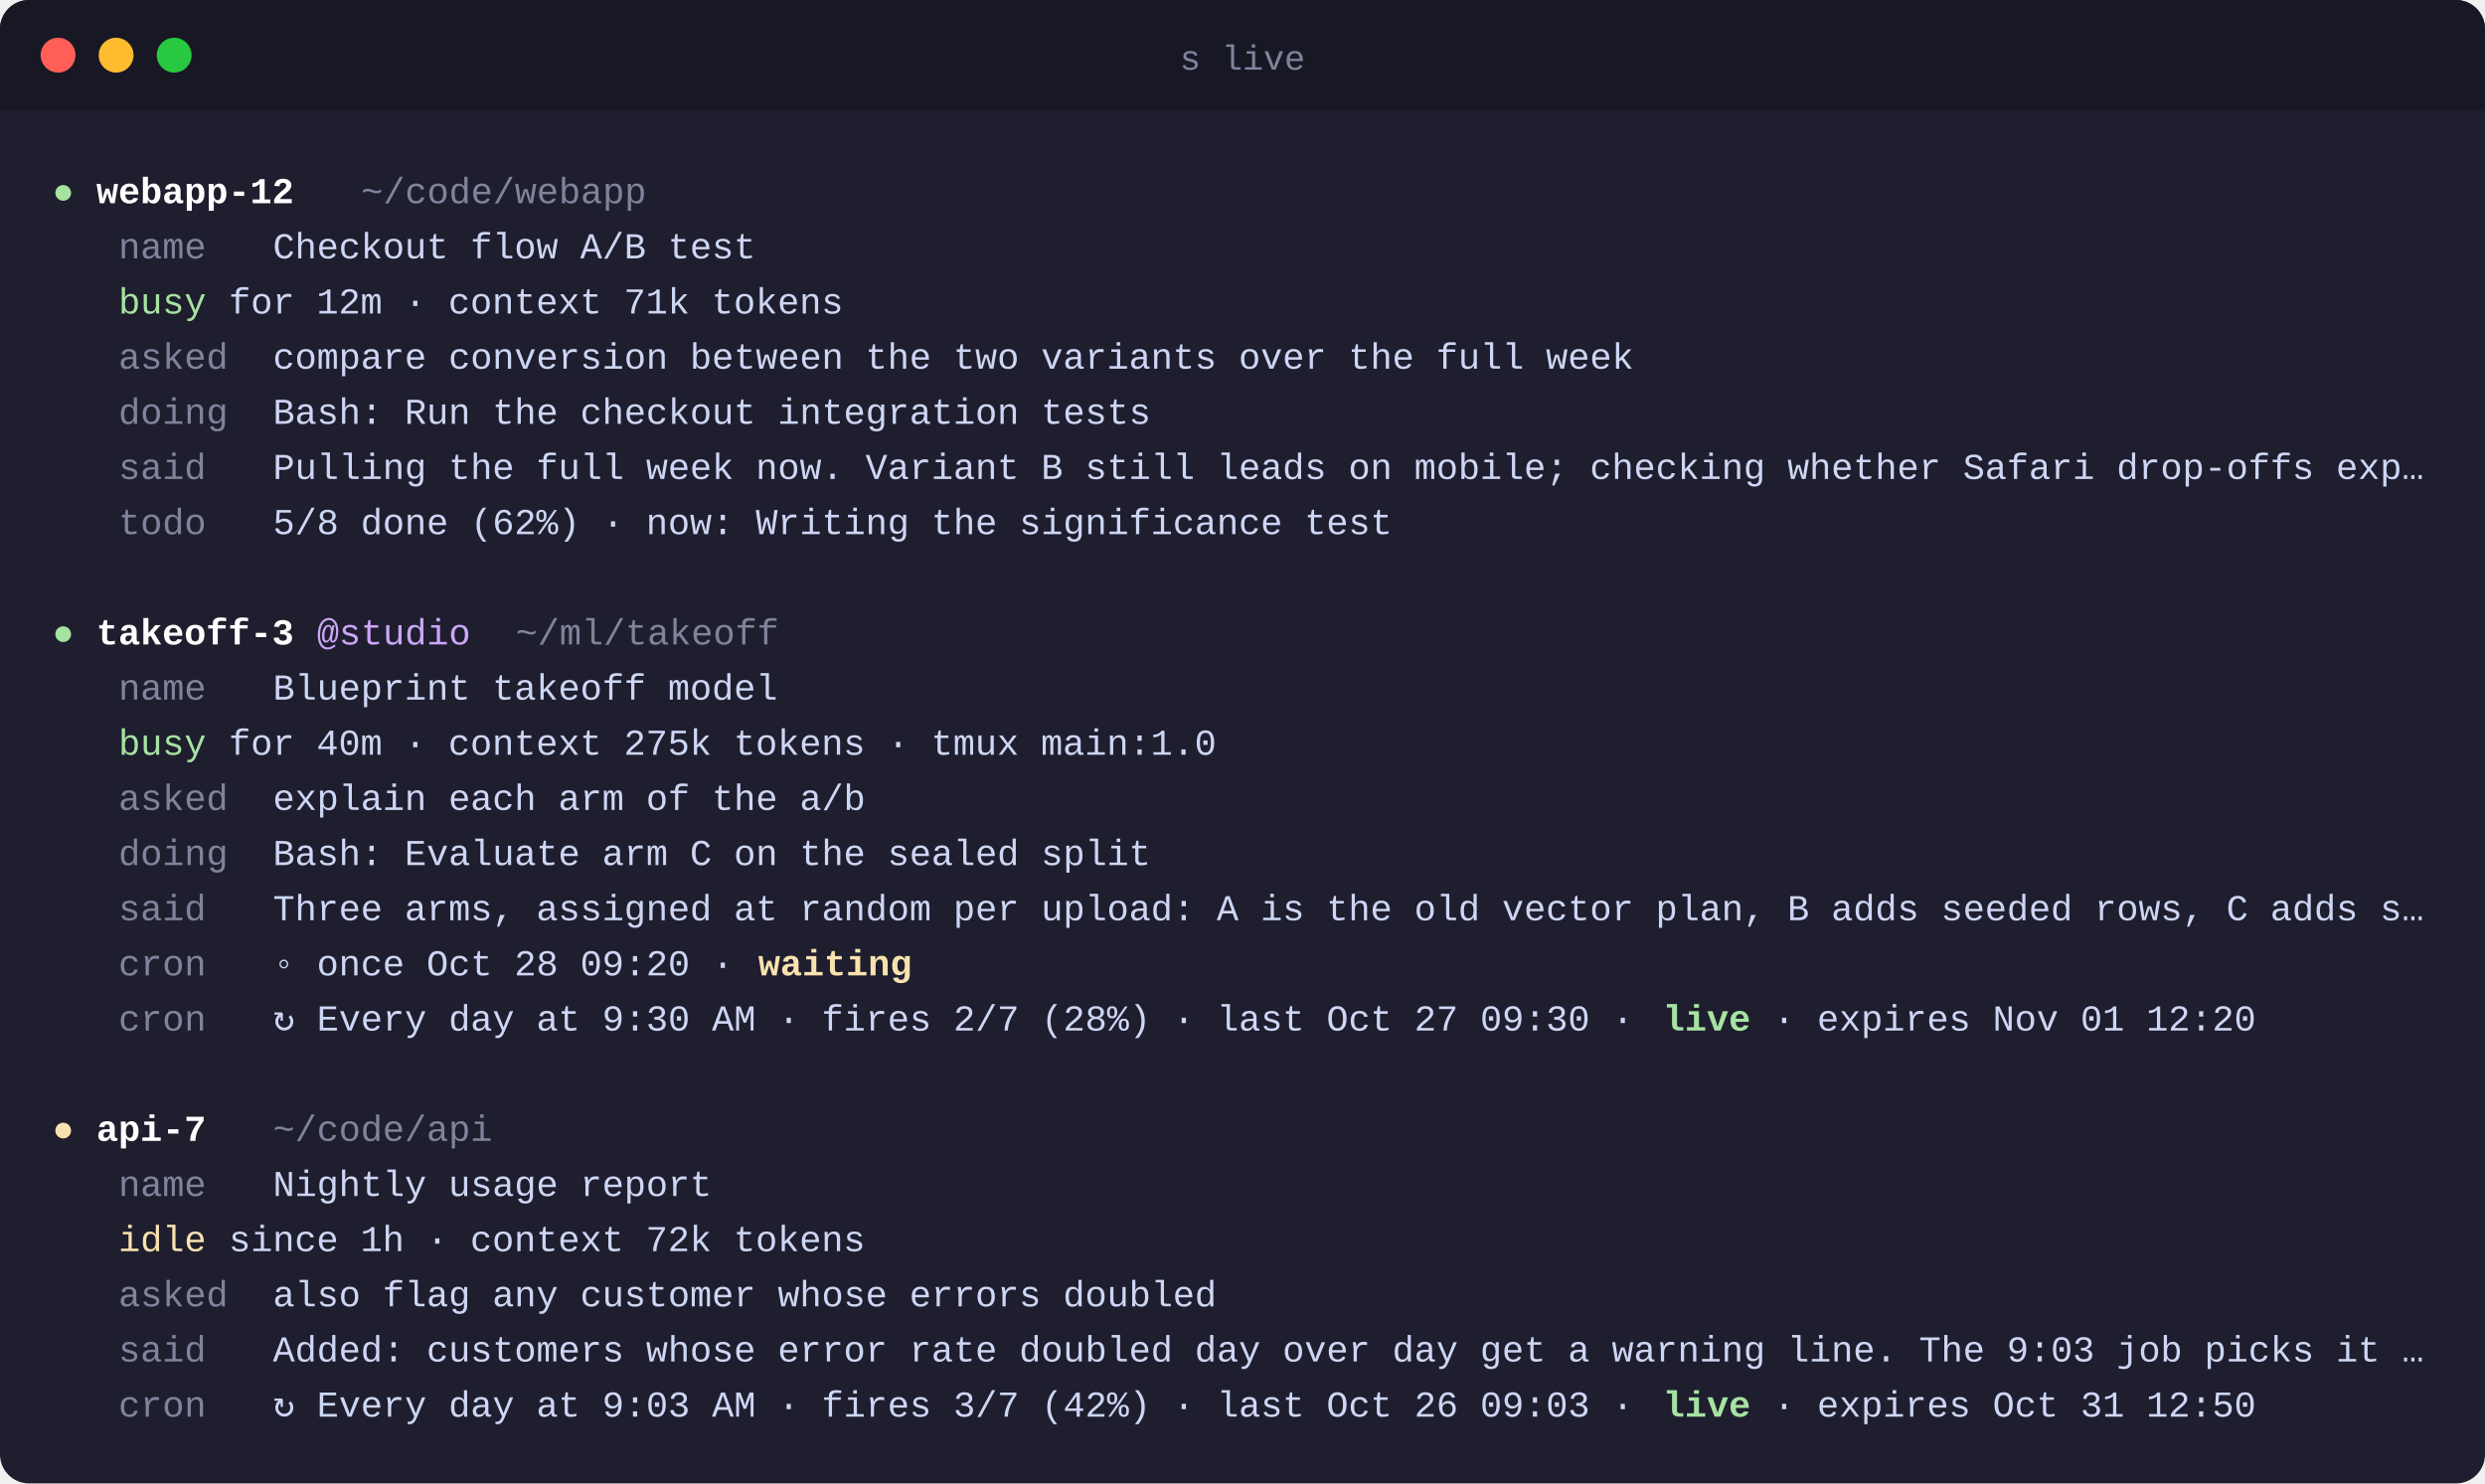
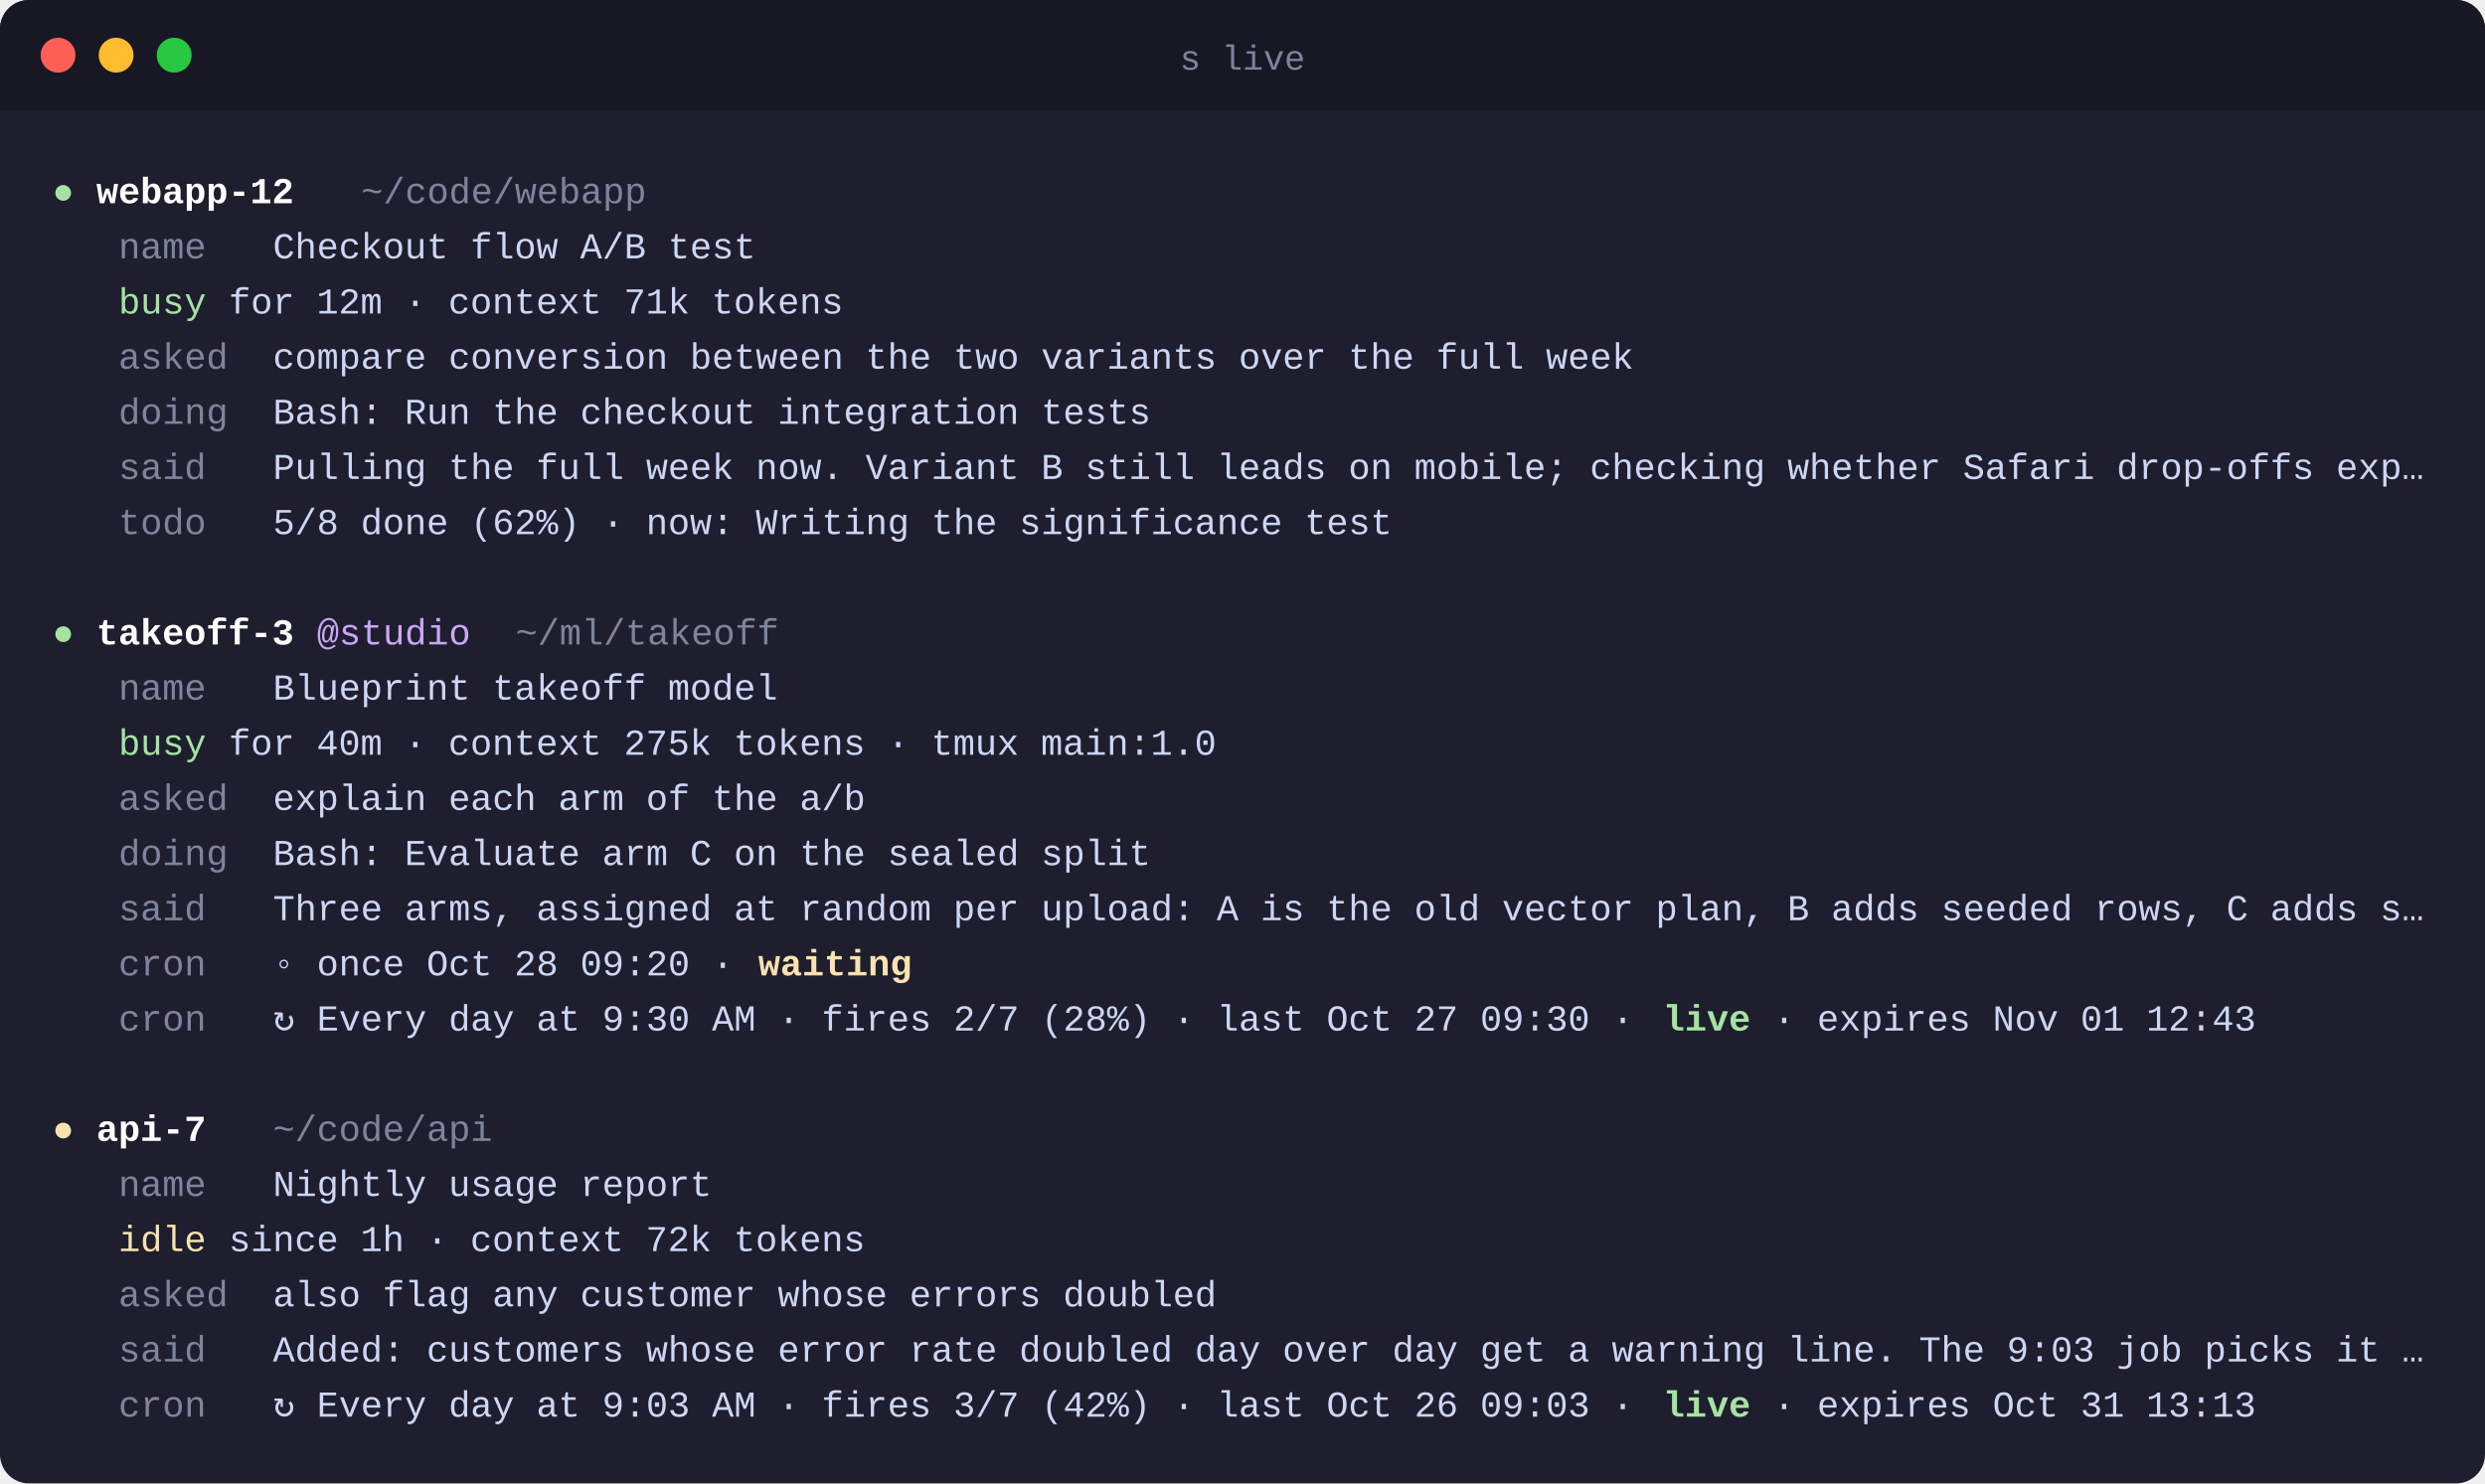
<svg xmlns="http://www.w3.org/2000/svg" width="856" height="511" viewBox="0 0 856 511" font-family="SFMono-Regular, Menlo, Consolas, 'Liberation Mono', monospace" font-size="12.6">
  <rect width="856" height="511" rx="10" fill="#1e1e2e" />
  <path d="M10 0h836a10 10 0 0 1 10 10v28H0V10A10 10 0 0 1 10 0z" fill="#181825" />
  <circle cx="20" cy="19" r="6" fill="#ff5f57" />
  <circle cx="40" cy="19" r="6" fill="#febc2e" />
  <circle cx="60" cy="19" r="6" fill="#28c840" />
  <text x="428.0" y="24" text-anchor="middle" fill="#7f849c" font-size="12">s live</text>
  <text y="70">
    <tspan x="18.0" fill="#a6e3a1" xml:space="preserve">●</tspan>
    <tspan x="33.2" fill="#ffffff" font-weight="600" xml:space="preserve">webapp-12</tspan>
    <tspan x="124.4" fill="#7f849c" xml:space="preserve">~/code/webapp</tspan>
  </text>
  <text y="89">
    <tspan x="40.8" fill="#7f849c" xml:space="preserve">name</tspan>
    <tspan x="94.0" fill="#cdd6f4" xml:space="preserve">Checkout flow A/B test</tspan>
  </text>
  <text y="108">
    <tspan x="40.8" fill="#a6e3a1" xml:space="preserve">busy</tspan>
    <tspan x="78.8" fill="#cdd6f4" xml:space="preserve">for 12m · context 71k tokens</tspan>
  </text>
  <text y="127">
    <tspan x="40.8" fill="#7f849c" xml:space="preserve">asked</tspan>
    <tspan x="94.0" fill="#cdd6f4" xml:space="preserve">compare conversion between the two variants over the full week</tspan>
  </text>
  <text y="146">
    <tspan x="40.8" fill="#7f849c" xml:space="preserve">doing</tspan>
    <tspan x="94.0" fill="#cdd6f4" xml:space="preserve">Bash: Run the checkout integration tests</tspan>
  </text>
  <text y="165">
    <tspan x="40.8" fill="#7f849c" xml:space="preserve">said</tspan>
    <tspan x="94.0" fill="#cdd6f4" xml:space="preserve">Pulling the full week now. Variant B still leads on mobile; checking whether Safari drop-offs exp…</tspan>
  </text>
  <text y="184">
    <tspan x="40.8" fill="#7f849c" xml:space="preserve">todo</tspan>
    <tspan x="94.0" fill="#cdd6f4" xml:space="preserve">5/8 done (62%) · now: Writing the significance test</tspan>
  </text>
  <text y="203" />
  <text y="222">
    <tspan x="18.0" fill="#a6e3a1" xml:space="preserve">●</tspan>
    <tspan x="33.2" fill="#ffffff" font-weight="600" xml:space="preserve">takeoff-3</tspan>
    <tspan x="109.2" fill="#cba6f7" xml:space="preserve">@studio</tspan>
    <tspan x="177.6" fill="#7f849c" xml:space="preserve">~/ml/takeoff</tspan>
  </text>
  <text y="241">
    <tspan x="40.8" fill="#7f849c" xml:space="preserve">name</tspan>
    <tspan x="94.0" fill="#cdd6f4" xml:space="preserve">Blueprint takeoff model</tspan>
  </text>
  <text y="260">
    <tspan x="40.8" fill="#a6e3a1" xml:space="preserve">busy</tspan>
    <tspan x="78.8" fill="#cdd6f4" xml:space="preserve">for 40m · context 275k tokens · tmux main:1.0</tspan>
  </text>
  <text y="279">
    <tspan x="40.8" fill="#7f849c" xml:space="preserve">asked</tspan>
    <tspan x="94.0" fill="#cdd6f4" xml:space="preserve">explain each arm of the a/b</tspan>
  </text>
  <text y="298">
    <tspan x="40.8" fill="#7f849c" xml:space="preserve">doing</tspan>
    <tspan x="94.0" fill="#cdd6f4" xml:space="preserve">Bash: Evaluate arm C on the sealed split</tspan>
  </text>
  <text y="317">
    <tspan x="40.8" fill="#7f849c" xml:space="preserve">said</tspan>
    <tspan x="94.0" fill="#cdd6f4" xml:space="preserve">Three arms, assigned at random per upload: A is the old vector plan, B adds seeded rows, C adds s…</tspan>
  </text>
  <text y="336">
    <tspan x="40.8" fill="#7f849c" xml:space="preserve">cron</tspan>
    <tspan x="94.0" fill="#cdd6f4" xml:space="preserve">◦ once Oct 28 09:20 · </tspan>
    <tspan x="261.2" fill="#f9e2af" font-weight="600" xml:space="preserve">waiting</tspan>
  </text>
  <text y="355">
    <tspan x="40.8" fill="#7f849c" xml:space="preserve">cron</tspan>
    <tspan x="94.0" fill="#cdd6f4" xml:space="preserve">↻ Every day at 9:30 AM · fires 2/7 (28%) · last Oct 27 09:30 · </tspan>
    <tspan x="572.8" fill="#a6e3a1" font-weight="600" xml:space="preserve">live</tspan>
-     <tspan x="610.8" fill="#cdd6f4" xml:space="preserve">· expires Nov 01 12:20</tspan>
+     <tspan x="610.8" fill="#cdd6f4" xml:space="preserve">· expires Nov 01 12:43</tspan>
  </text>
  <text y="374" />
  <text y="393">
    <tspan x="18.0" fill="#f9e2af" xml:space="preserve">●</tspan>
    <tspan x="33.2" fill="#ffffff" font-weight="600" xml:space="preserve">api-7</tspan>
    <tspan x="94.0" fill="#7f849c" xml:space="preserve">~/code/api</tspan>
  </text>
  <text y="412">
    <tspan x="40.8" fill="#7f849c" xml:space="preserve">name</tspan>
    <tspan x="94.0" fill="#cdd6f4" xml:space="preserve">Nightly usage report</tspan>
  </text>
  <text y="431">
    <tspan x="40.8" fill="#f9e2af" xml:space="preserve">idle</tspan>
    <tspan x="78.8" fill="#cdd6f4" xml:space="preserve">since 1h · context 72k tokens</tspan>
  </text>
  <text y="450">
    <tspan x="40.8" fill="#7f849c" xml:space="preserve">asked</tspan>
    <tspan x="94.0" fill="#cdd6f4" xml:space="preserve">also flag any customer whose errors doubled</tspan>
  </text>
  <text y="469">
    <tspan x="40.8" fill="#7f849c" xml:space="preserve">said</tspan>
    <tspan x="94.0" fill="#cdd6f4" xml:space="preserve">Added: customers whose error rate doubled day over day get a warning line. The 9:03 job picks it …</tspan>
  </text>
  <text y="488">
    <tspan x="40.8" fill="#7f849c" xml:space="preserve">cron</tspan>
    <tspan x="94.0" fill="#cdd6f4" xml:space="preserve">↻ Every day at 9:03 AM · fires 3/7 (42%) · last Oct 26 09:03 · </tspan>
    <tspan x="572.8" fill="#a6e3a1" font-weight="600" xml:space="preserve">live</tspan>
-     <tspan x="610.8" fill="#cdd6f4" xml:space="preserve">· expires Oct 31 12:50</tspan>
+     <tspan x="610.8" fill="#cdd6f4" xml:space="preserve">· expires Oct 31 13:13</tspan>
  </text>
</svg>
